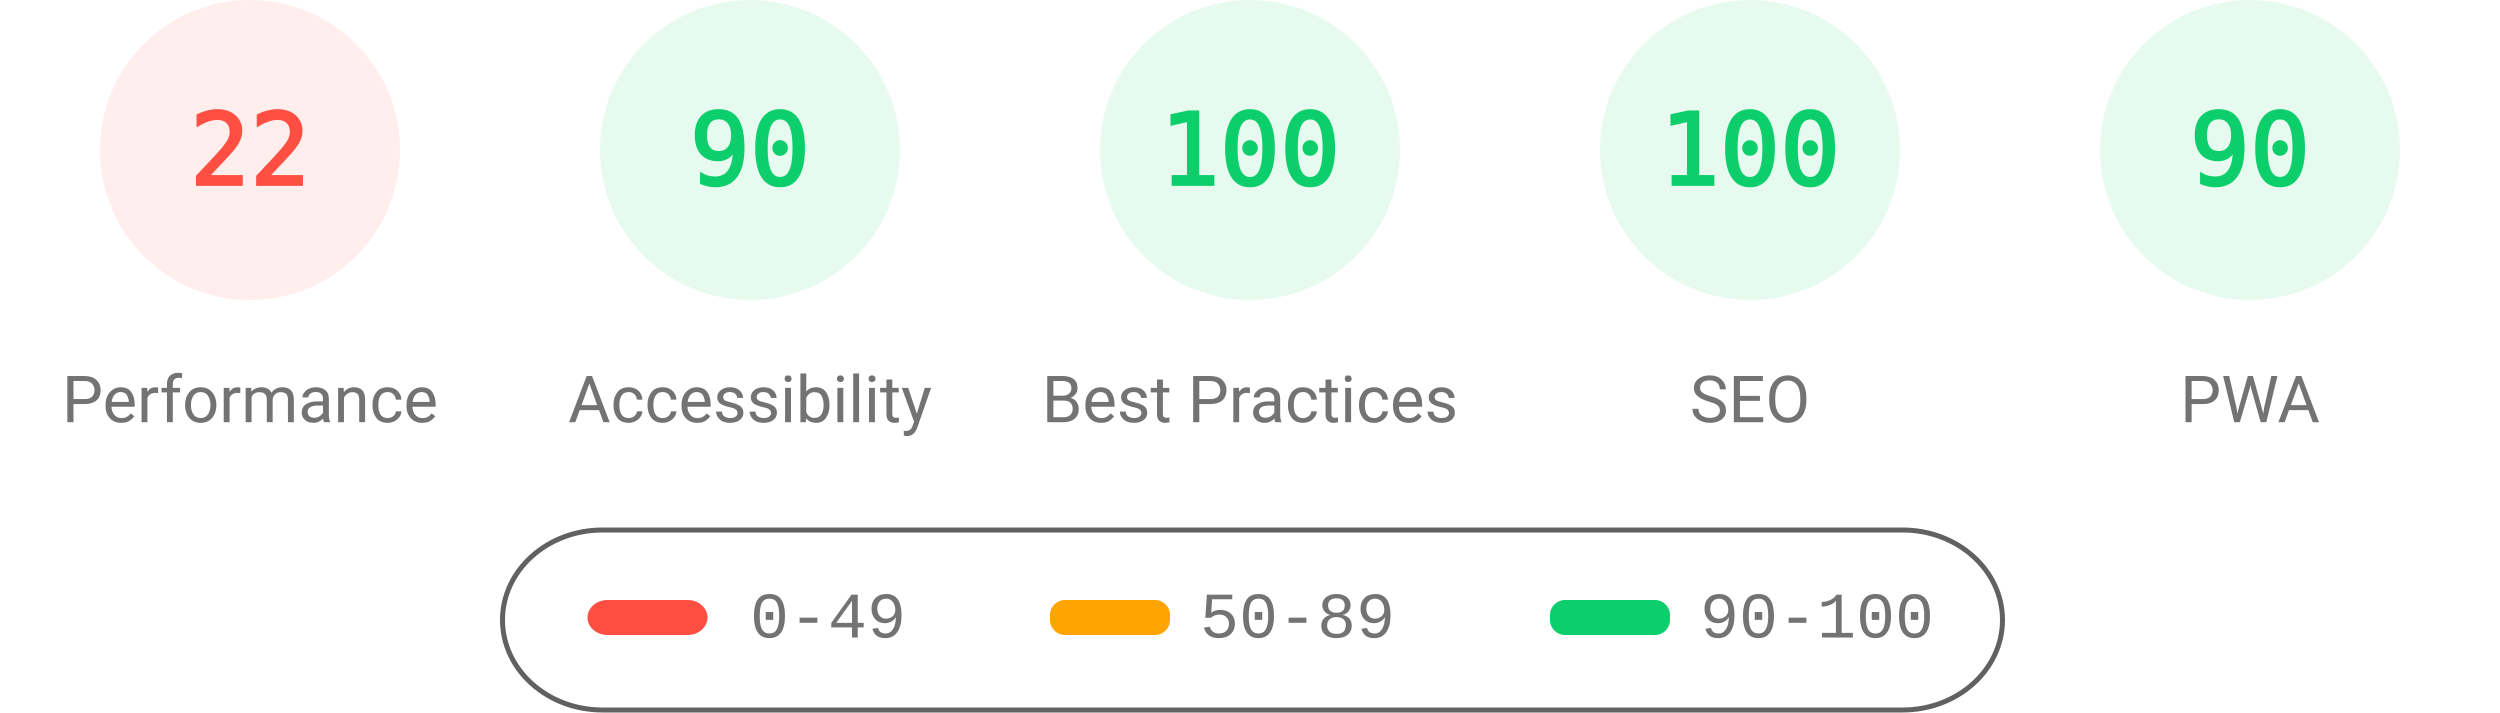
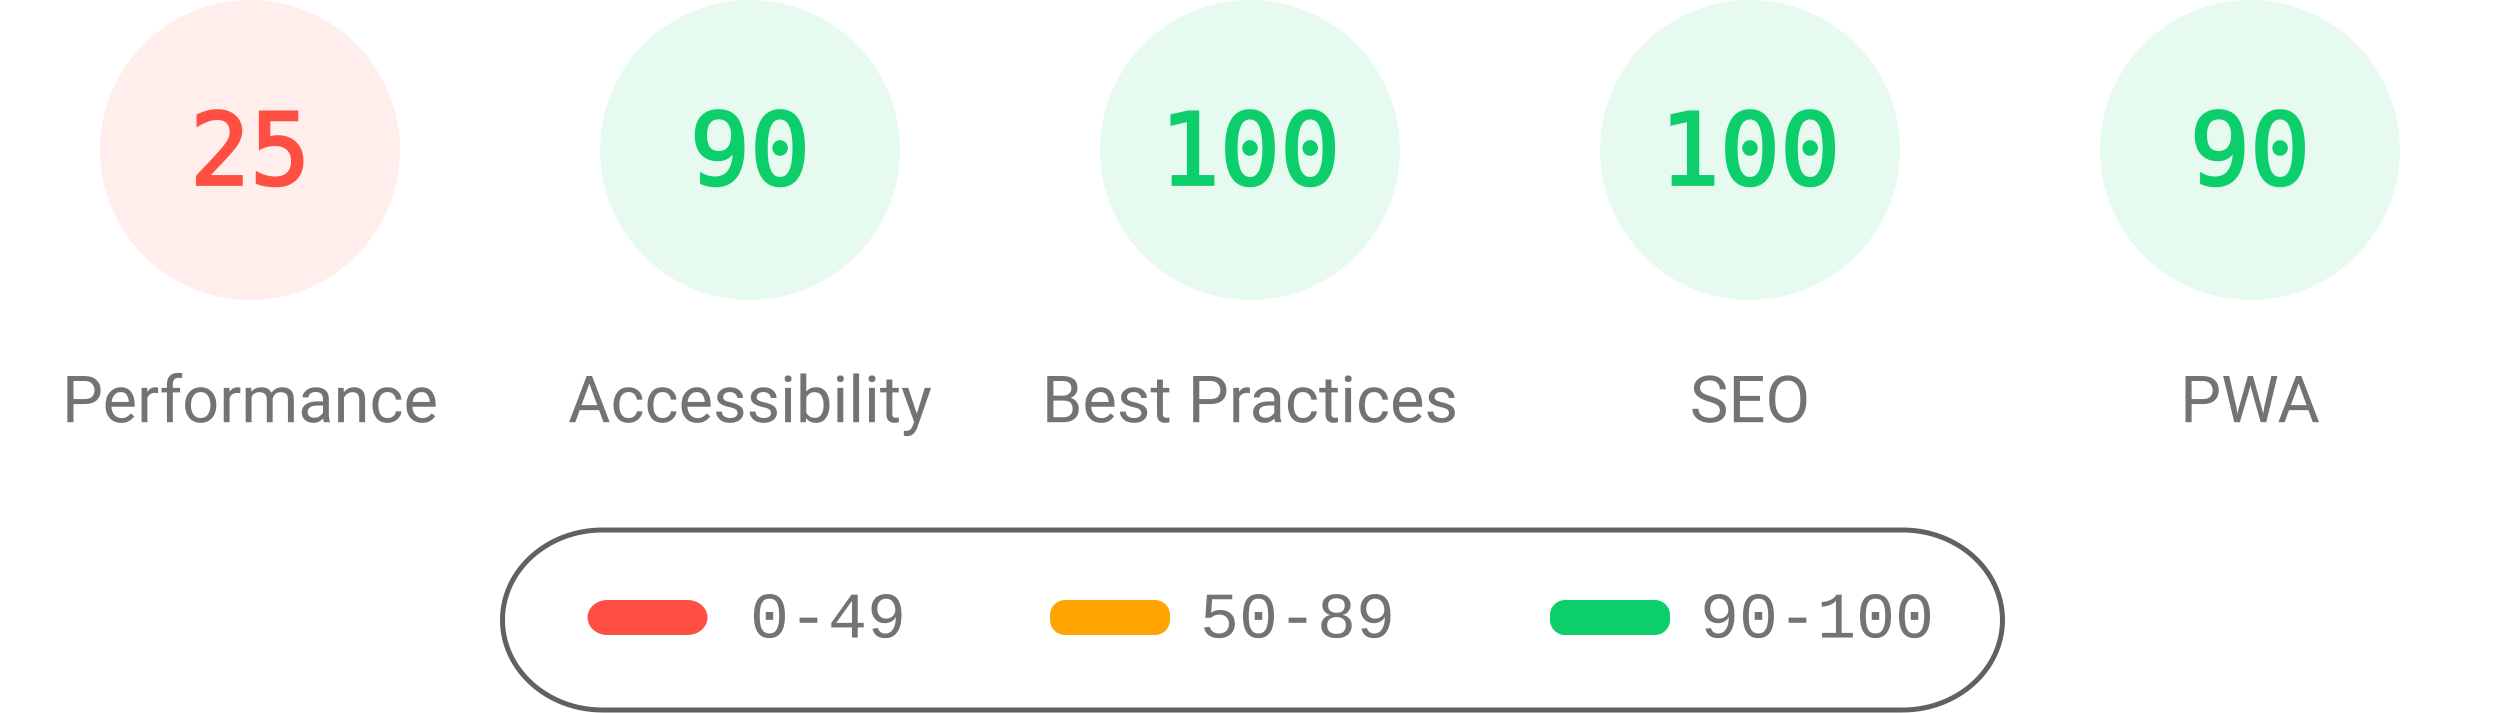
<svg xmlns="http://www.w3.org/2000/svg" fill="none" width="1000" height="285">
  <style>.gauge-base{opacity:.1}.gauge-arc{fill:none;animation-delay:250ms;stroke-linecap:round;transform:rotate(-90deg);transform-origin:100px 60px;animation:load-gauge 1s ease forwards}.guage-text{font-size:40px;font-family:monospace;text-align:center}.guage-red{color:#ff4e42;fill:#ff4e42;stroke:#ff4e42}.guage-orange{color:#ffa400;fill:#ffa400;stroke:#ffa400}.guage-green{color:#0cce6b;fill:#0cce6b;stroke:#0cce6b}.guage-undefined{color:#5c5c5c;fill:#5c5c5c;stroke:#5c5c5c}.guage-title{color:#737373;fill:#737373;stroke:none;font-size:26px;line-height:26px;font-family:Roboto,Halvetica,Arial,sans-serif}@keyframes load-gauge{from{stroke-dasharray:0 352.858}}</style>
  <svg class="guage-div guage-perf guage-red" viewBox="0 0 200 200" width="200" height="200">
    <circle class="gauge-base" r="56" cx="100" cy="60" stroke-width="8" />
-     <circle class="gauge-arc guage-arc-1" r="56" cx="100" cy="60" stroke-width="8" style="stroke-dasharray:77.409,351.858" />
-     <text class="guage-text" x="100" y="60" alignment-baseline="central" dominant-baseline="central" text-anchor="middle">22</text>
+     <circle class="gauge-arc guage-arc-1" r="56" cx="100" cy="60" stroke-width="8" style="stroke-dasharray:87.965,351.858" />
+     <text class="guage-text" x="100" y="60" alignment-baseline="central" dominant-baseline="central" text-anchor="middle">25</text>
    <text class="guage-title" x="100" y="160" alignment-baseline="central" dominant-baseline="central" text-anchor="middle">Performance</text>
  </svg>
  <svg class="guage-div guage-acc guage-green" viewBox="0 0 200 200" width="200" height="200" x="200">
    <circle class="gauge-base" r="56" cx="100" cy="60" stroke-width="8" />
    <circle class="gauge-arc guage-arc-2" r="56" cx="100" cy="60" stroke-width="8" style="stroke-dasharray:316.672,351.858" />
    <text class="guage-text" x="100" y="60" alignment-baseline="central" dominant-baseline="central" text-anchor="middle">90</text>
    <text class="guage-title" x="100" y="160" alignment-baseline="central" dominant-baseline="central" text-anchor="middle">Accessibility</text>
  </svg>
  <svg class="guage-div guage-best guage-green" viewBox="0 0 200 200" width="200" height="200" x="400">
    <circle class="gauge-base" r="56" cx="100" cy="60" stroke-width="8" />
    <circle class="gauge-arc guage-arc-3" r="56" cx="100" cy="60" stroke-width="8" style="stroke-dasharray:351.858,351.858" />
    <text class="guage-text" x="100" y="60" alignment-baseline="central" dominant-baseline="central" text-anchor="middle">100</text>
    <text class="guage-title" x="100" y="160" alignment-baseline="central" dominant-baseline="central" text-anchor="middle">Best Practices</text>
  </svg>
  <svg class="guage-div guage-seo guage-green" viewBox="0 0 200 200" width="200" height="200" x="600">
    <circle class="gauge-base" r="56" cx="100" cy="60" stroke-width="8" />
    <circle class="gauge-arc guage-arc-4" r="56" cx="100" cy="60" stroke-width="8" style="stroke-dasharray:351.858,351.858" />
    <text class="guage-text" x="100" y="60" alignment-baseline="central" dominant-baseline="central" text-anchor="middle">100</text>
    <text class="guage-title" x="100" y="160" alignment-baseline="central" dominant-baseline="central" text-anchor="middle">SEO</text>
  </svg>
  <svg class="guage-div guage-pwa guage-green" viewBox="0 0 200 200" width="200" height="200" x="800">
    <circle class="gauge-base" r="56" cx="100" cy="60" stroke-width="8" />
    <circle class="gauge-arc guage-arc-4" r="56" cx="100" cy="60" stroke-width="8" style="stroke-dasharray:316.672,351.858" />
    <text class="guage-text" x="100" y="60" alignment-baseline="central" dominant-baseline="central" text-anchor="middle">90</text>
    <text class="guage-title" x="100" y="160" alignment-baseline="central" dominant-baseline="central" text-anchor="middle">PWA</text>
  </svg>
  <svg width="604" height="76" x="200" y="210">
    <path fill="none" id="canvas_background" d="M-1-1h604v80H-1z" />
    <rect fill-opacity="0" stroke="#616161" stroke-width="2" rx="40" id="svg_2" height="72" width="600" y="2" x="1" fill="#000" />
    <rect stroke="#000" rx="8" id="svg_3" height="14" width="48" y="30" x="35" stroke-opacity="null" stroke-width="0" fill="#ff4e42" />
    <rect stroke="#000" rx="6" id="svg_4" height="14" width="48" y="30" x="220" stroke-opacity="null" stroke-width="0" fill="#ffa400" />
    <rect stroke="#000" rx="6" id="svg_5" height="14" width="48" y="30" x="420" stroke-opacity="null" stroke-width="0" fill="#0cce6b" />
    <text xml:space="preserve" text-anchor="start" font-family="'Courier New', Courier, monospace" font-size="26" id="svg_6" y="45" x="100" stroke-opacity="null" stroke-width="0" stroke="#000" fill="#737373">0-49</text>
    <text xml:space="preserve" text-anchor="start" font-family="'Courier New', Courier, monospace" font-size="26" id="svg_7" y="45" x="280" stroke-opacity="null" stroke-width="0" stroke="#000" fill="#737373">50-89</text>
    <text xml:space="preserve" text-anchor="start" font-family="'Courier New', Courier, monospace" font-size="26" id="svg_8" y="45" x="480" stroke-opacity="null" stroke-width="0" stroke="#000" fill="#737373">90-100</text>
  </svg>
</svg>
